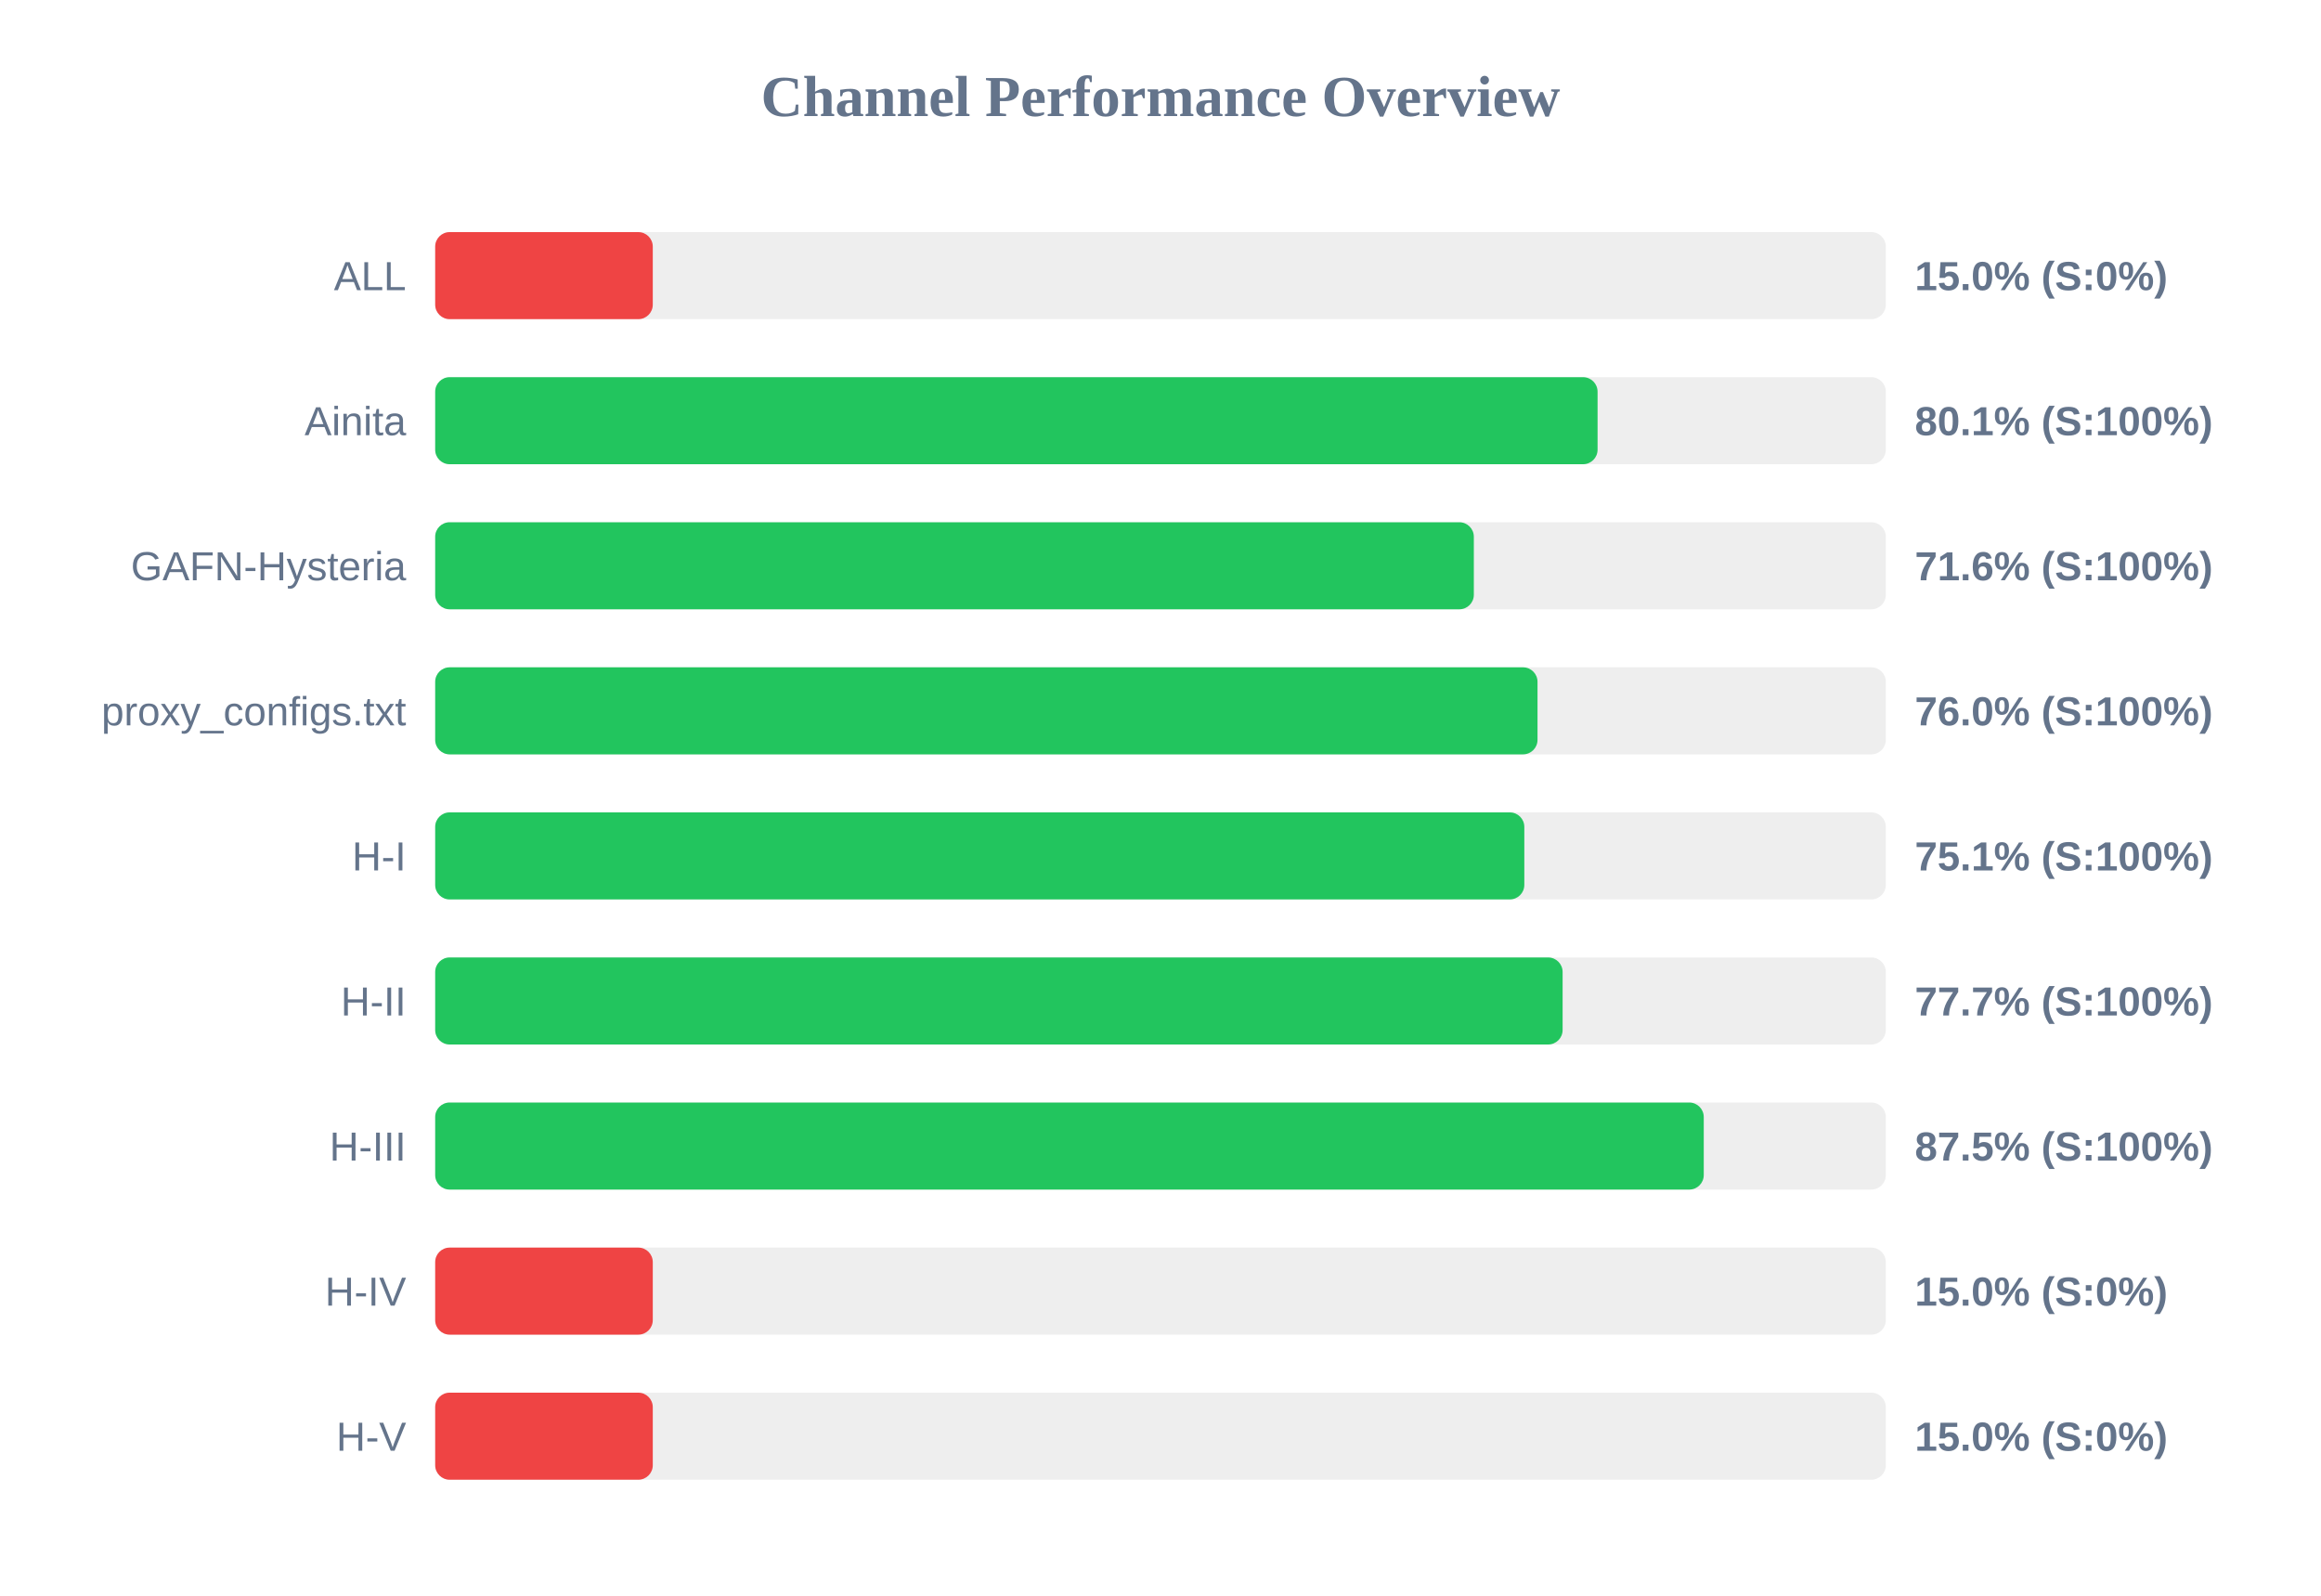
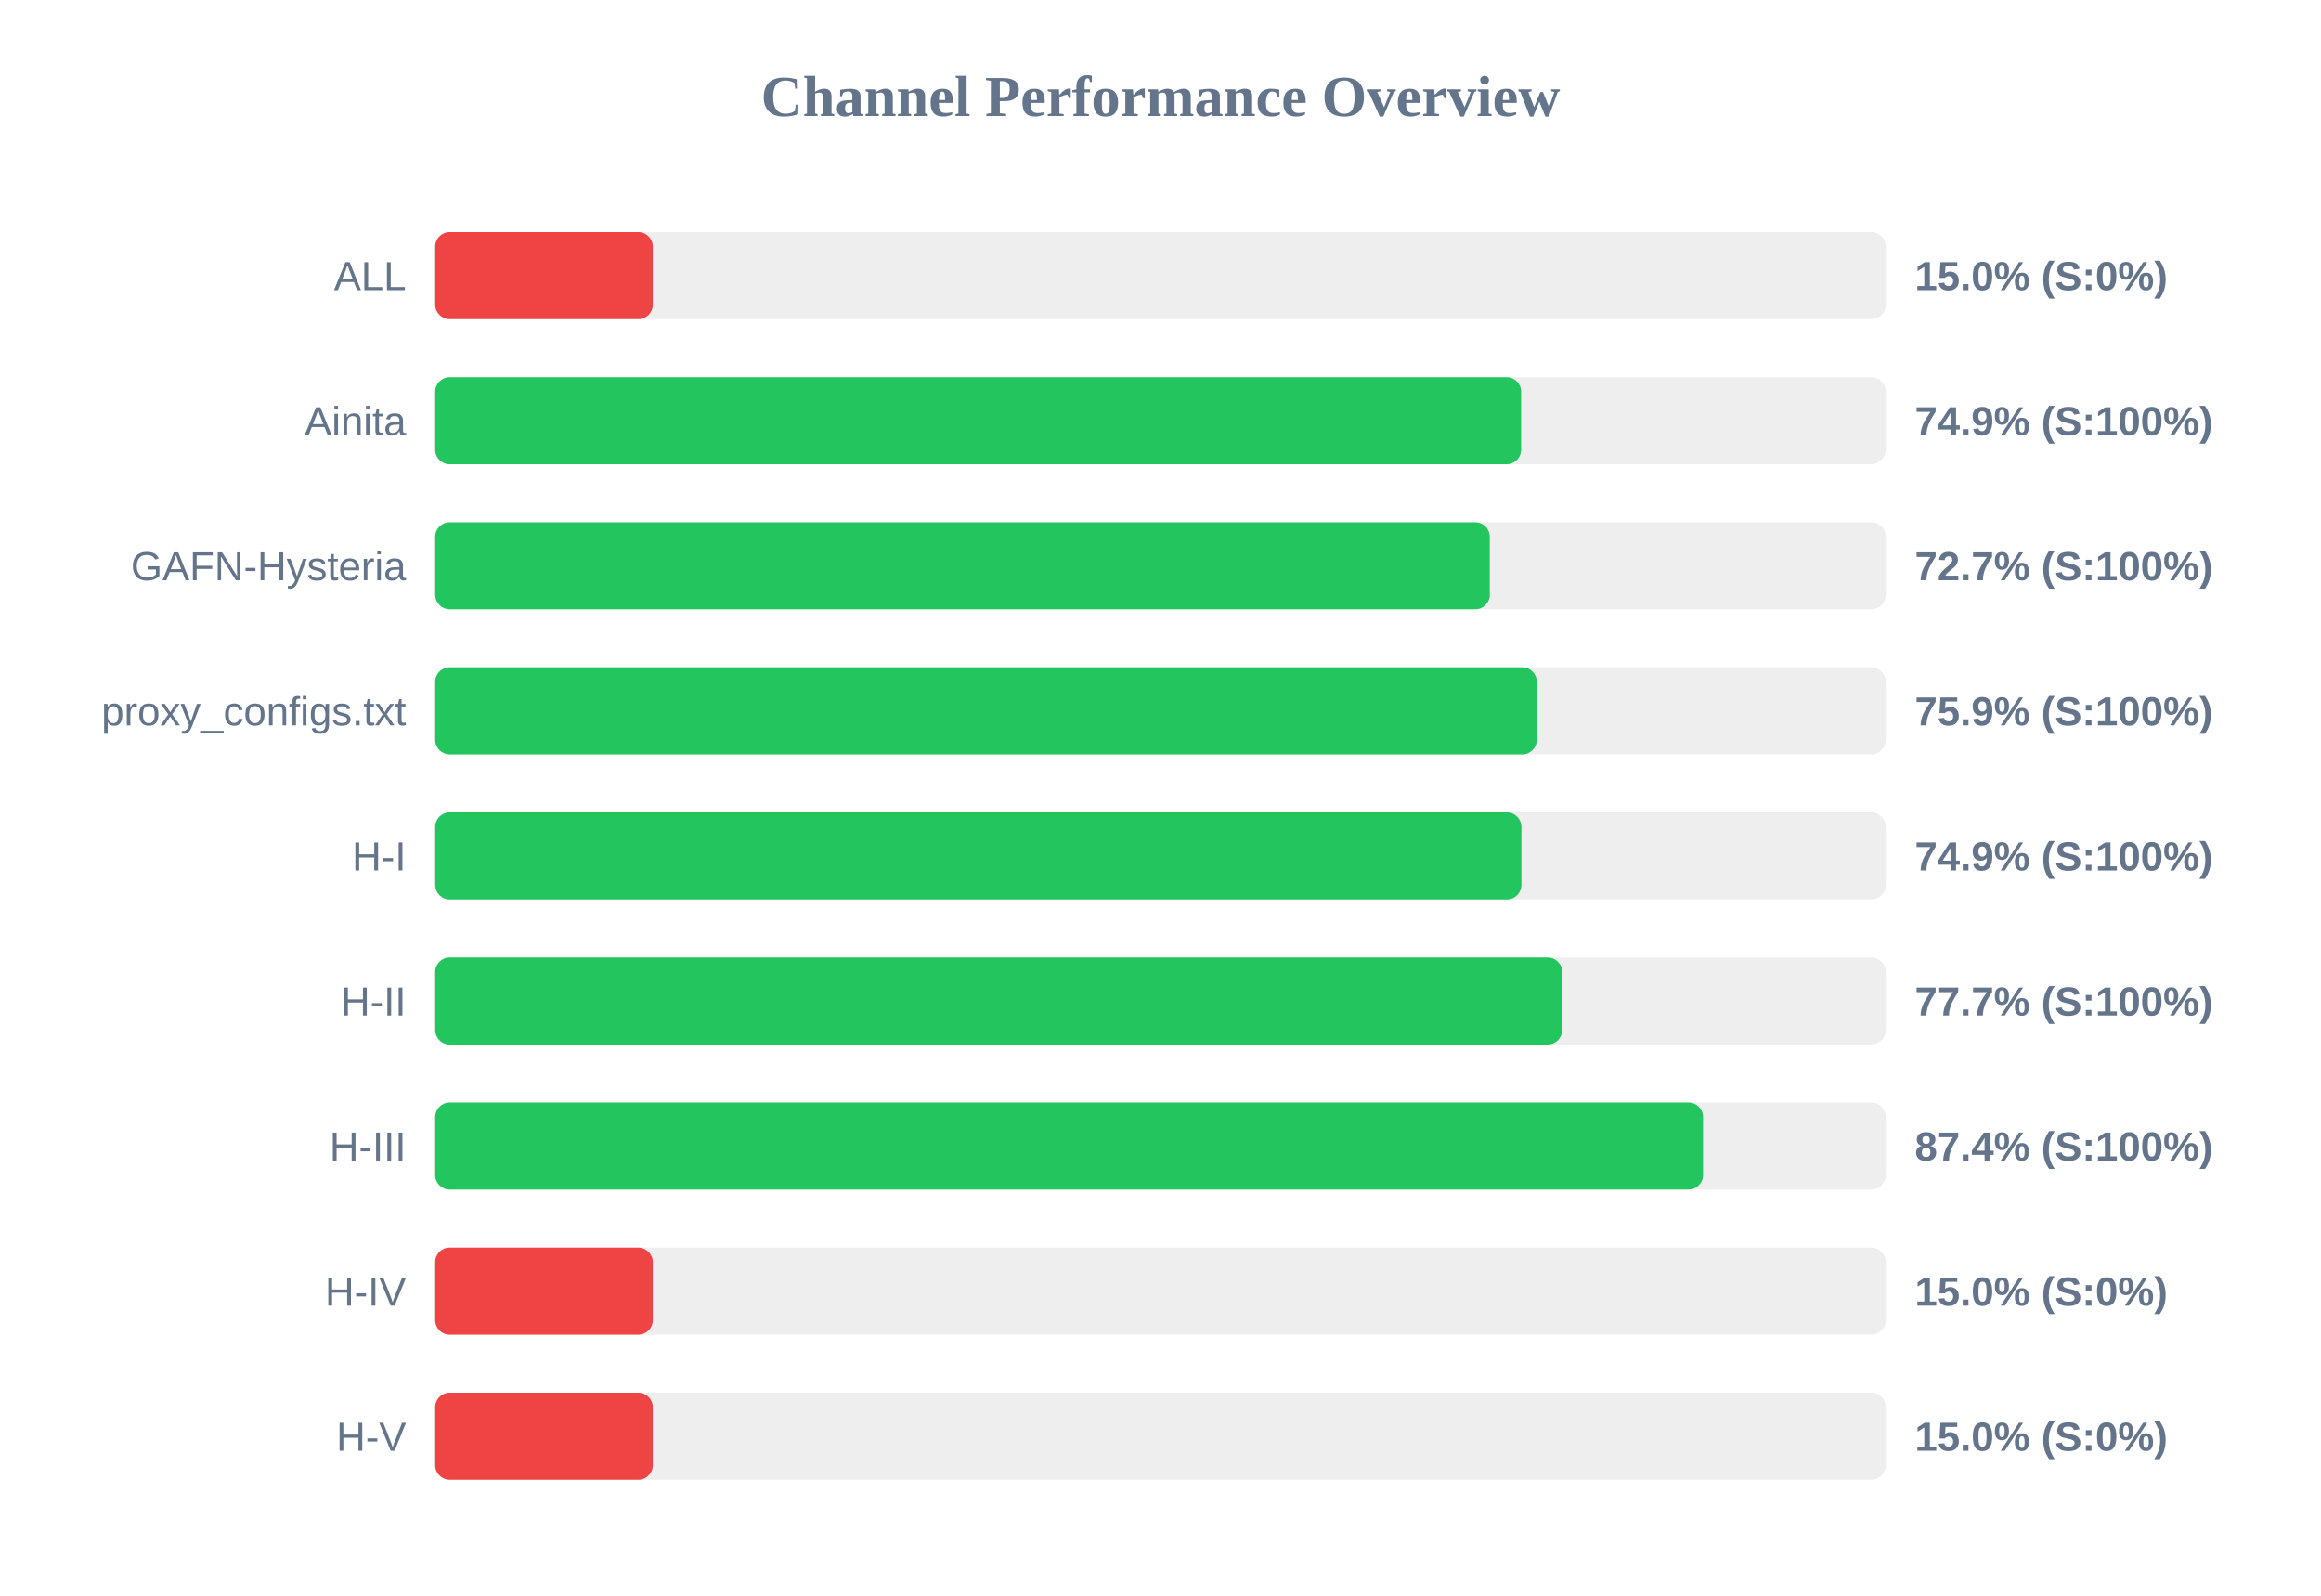
<svg xmlns="http://www.w3.org/2000/svg" width="800" height="550" version="1.1">
  <style>
        .row { font: 14px Arial; fill: #64748b; }
        .score { font: bold 14px Arial; fill: #64748b; }
    </style>
  <text x="400" y="40" text-anchor="middle" font-size="20px" font-weight="bold" fill="#64748b">Channel Performance Overview</text>
  <rect x="150" y="80" width="500" height="30" fill="#eee" rx="5" />
  <rect x="150" y="80" width="75.0" height="30" fill="#ef4444" rx="5" />
  <text x="140" y="100" text-anchor="end" class="row">ALL</text>
  <text x="660" y="100" text-anchor="start" class="score">15.0% (S:0%)</text>
  <rect x="150" y="130" width="500" height="30" fill="#eee" rx="5" />
-   <rect x="150" y="130" width="400.65" height="30" fill="#22c55e" rx="5" />
+   <rect x="150" y="130" width="374.3" height="30" fill="#22c55e" rx="5" />
  <text x="140" y="150" text-anchor="end" class="row">Ainita</text>
-   <text x="660" y="150" text-anchor="start" class="score">80.1% (S:100%)</text>
+   <text x="660" y="150" text-anchor="start" class="score">74.9% (S:100%)</text>
  <rect x="150" y="180" width="500" height="30" fill="#eee" rx="5" />
-   <rect x="150" y="180" width="358.0" height="30" fill="#22c55e" rx="5" />
+   <rect x="150" y="180" width="363.5" height="30" fill="#22c55e" rx="5" />
  <text x="140" y="200" text-anchor="end" class="row">GAFN-Hysteria</text>
-   <text x="660" y="200" text-anchor="start" class="score">71.6% (S:100%)</text>
+   <text x="660" y="200" text-anchor="start" class="score">72.7% (S:100%)</text>
  <rect x="150" y="230" width="500" height="30" fill="#eee" rx="5" />
-   <rect x="150" y="230" width="379.95" height="30" fill="#22c55e" rx="5" />
+   <rect x="150" y="230" width="379.7" height="30" fill="#22c55e" rx="5" />
  <text x="140" y="250" text-anchor="end" class="row">proxy_configs.txt</text>
-   <text x="660" y="250" text-anchor="start" class="score">76.0% (S:100%)</text>
+   <text x="660" y="250" text-anchor="start" class="score">75.9% (S:100%)</text>
  <rect x="150" y="280" width="500" height="30" fill="#eee" rx="5" />
-   <rect x="150" y="280" width="375.4" height="30" fill="#22c55e" rx="5" />
+   <rect x="150" y="280" width="374.4" height="30" fill="#22c55e" rx="5" />
  <text x="140" y="300" text-anchor="end" class="row">H-I</text>
-   <text x="660" y="300" text-anchor="start" class="score">75.1% (S:100%)</text>
+   <text x="660" y="300" text-anchor="start" class="score">74.9% (S:100%)</text>
  <rect x="150" y="330" width="500" height="30" fill="#eee" rx="5" />
-   <rect x="150" y="330" width="388.6" height="30" fill="#22c55e" rx="5" />
+   <rect x="150" y="330" width="388.45" height="30" fill="#22c55e" rx="5" />
  <text x="140" y="350" text-anchor="end" class="row">H-II</text>
  <text x="660" y="350" text-anchor="start" class="score">77.7% (S:100%)</text>
  <rect x="150" y="380" width="500" height="30" fill="#eee" rx="5" />
-   <rect x="150" y="380" width="437.25" height="30" fill="#22c55e" rx="5" />
+   <rect x="150" y="380" width="437.0" height="30" fill="#22c55e" rx="5" />
  <text x="140" y="400" text-anchor="end" class="row">H-III</text>
-   <text x="660" y="400" text-anchor="start" class="score">87.5% (S:100%)</text>
+   <text x="660" y="400" text-anchor="start" class="score">87.4% (S:100%)</text>
  <rect x="150" y="430" width="500" height="30" fill="#eee" rx="5" />
  <rect x="150" y="430" width="75.0" height="30" fill="#ef4444" rx="5" />
  <text x="140" y="450" text-anchor="end" class="row">H-IV</text>
  <text x="660" y="450" text-anchor="start" class="score">15.0% (S:0%)</text>
  <rect x="150" y="480" width="500" height="30" fill="#eee" rx="5" />
  <rect x="150" y="480" width="75.0" height="30" fill="#ef4444" rx="5" />
  <text x="140" y="500" text-anchor="end" class="row">H-V</text>
  <text x="660" y="500" text-anchor="start" class="score">15.0% (S:0%)</text>
</svg>
